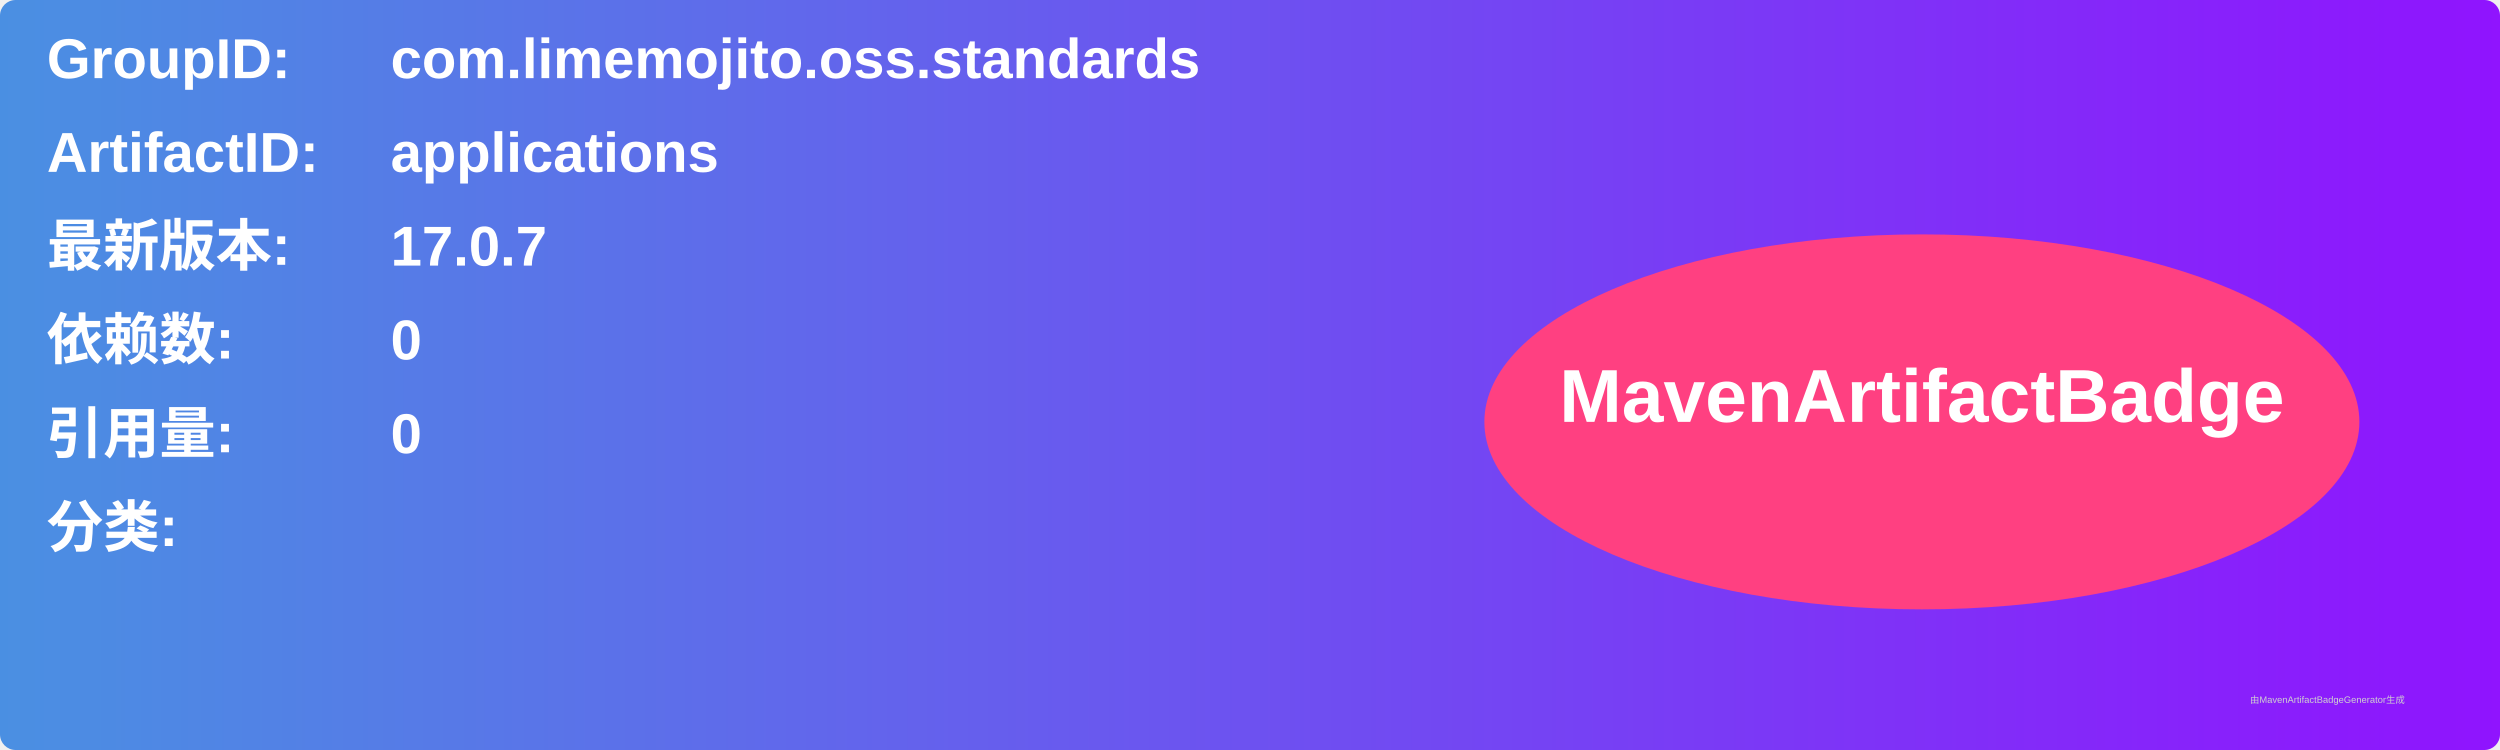
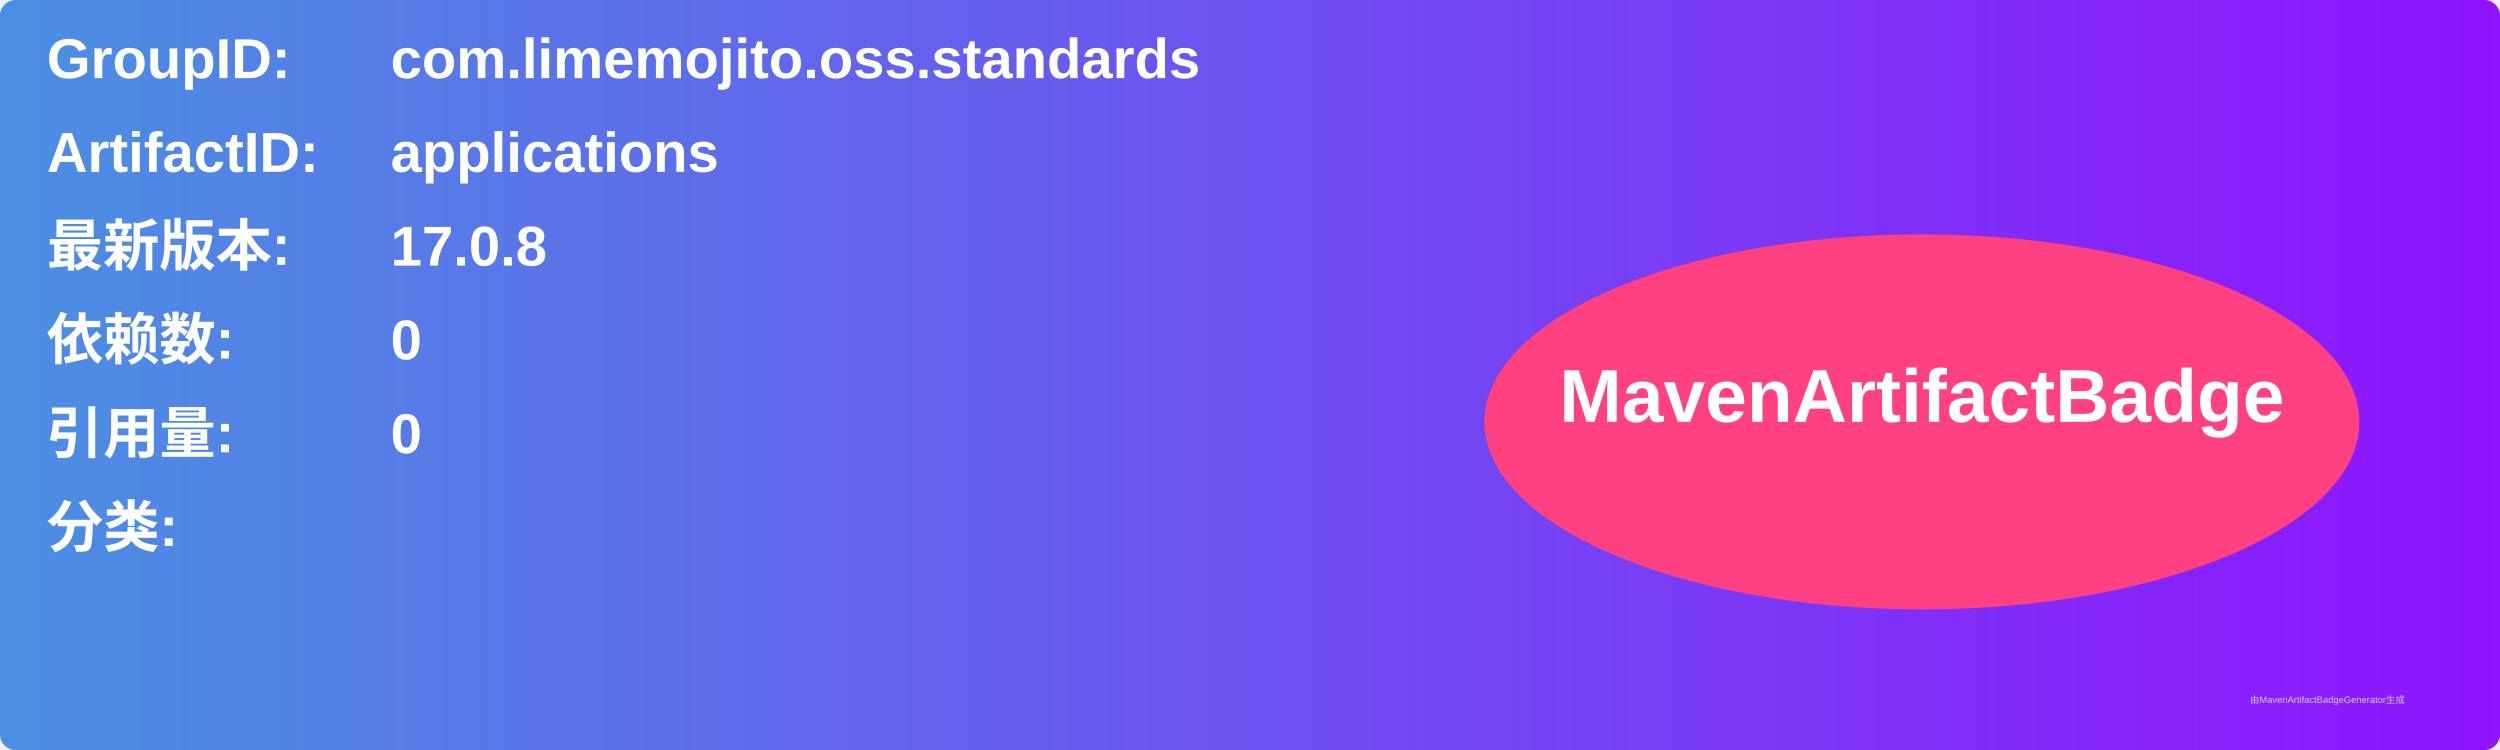
<svg xmlns="http://www.w3.org/2000/svg" width="800" height="240" viewBox="0 0 800 240">
  <linearGradient id="grad" x1="0%" y1="0%" x2="100%" y2="0%">
    <stop offset="0%" stop-color="#4a90e2" />
    <stop offset="100%" stop-color="#9013fe" />
  </linearGradient>
  <rect width="100%" height="100%" rx="5" ry="5" fill="url(#grad)" />
  <g transform="translate(15, 15)">
    <text x="0" y="10" font-family="Arial" font-size="18" fill="white" font-weight="bold" width="260">GroupID:</text>
    <text x="110" y="10" font-family="Arial" font-size="18" fill="white" font-weight="bold" width="460">com.limemojito.oss.standards</text>
    <text x="0" y="40" font-family="Arial" font-size="18" fill="white" font-weight="bold" width="260">ArtifactID:</text>
    <text x="110" y="40" font-family="Arial" font-size="18" fill="white" font-weight="bold" width="460">applications</text>
    <text x="0" y="70" font-family="Arial" font-size="18" fill="white" font-weight="bold">最新版本:</text>
    <text x="110" y="70" font-family="Arial" font-size="18" fill="white" font-weight="bold">
-       <tspan font-weight="bold">17.0.7</tspan>
+       <tspan font-weight="bold">17.0.8</tspan>
    </text>
    <text x="0" y="100" font-family="Arial" font-size="18" fill="white" font-weight="bold">依赖数: </text>
    <text x="110" y="100" font-family="Arial" font-size="18" fill="white">
      <tspan font-weight="bold">0</tspan>
    </text>
    <text x="0" y="130" font-family="Arial" font-size="18" fill="white" font-weight="bold">引用量: </text>
    <text x="110" y="130" font-family="Arial" font-size="18" fill="white">
      <tspan font-weight="bold">0</tspan>
    </text>
    <text x="0" y="160" font-family="Arial" font-size="18" fill="white" font-weight="bold">分类:</text>
    <text x="10" y="190" font-family="Arial" font-size="10" fill="white">
      <tspan font-weight="bold" />
    </text>
    <ellipse cx="600" cy="120" rx="140" ry="60" fill="#ff4081" />
    <text x="600" y="120" text-anchor="middle" font-family="Arial" font-size="24" fill="white" font-weight="bold">MavenArtifactBadge</text>
  </g>
  <text x="720" y="225" font-family="Arial" font-size="3" fill="#d0d0d0">由MavenArtifactBadgeGenerator生成</text>
</svg>
